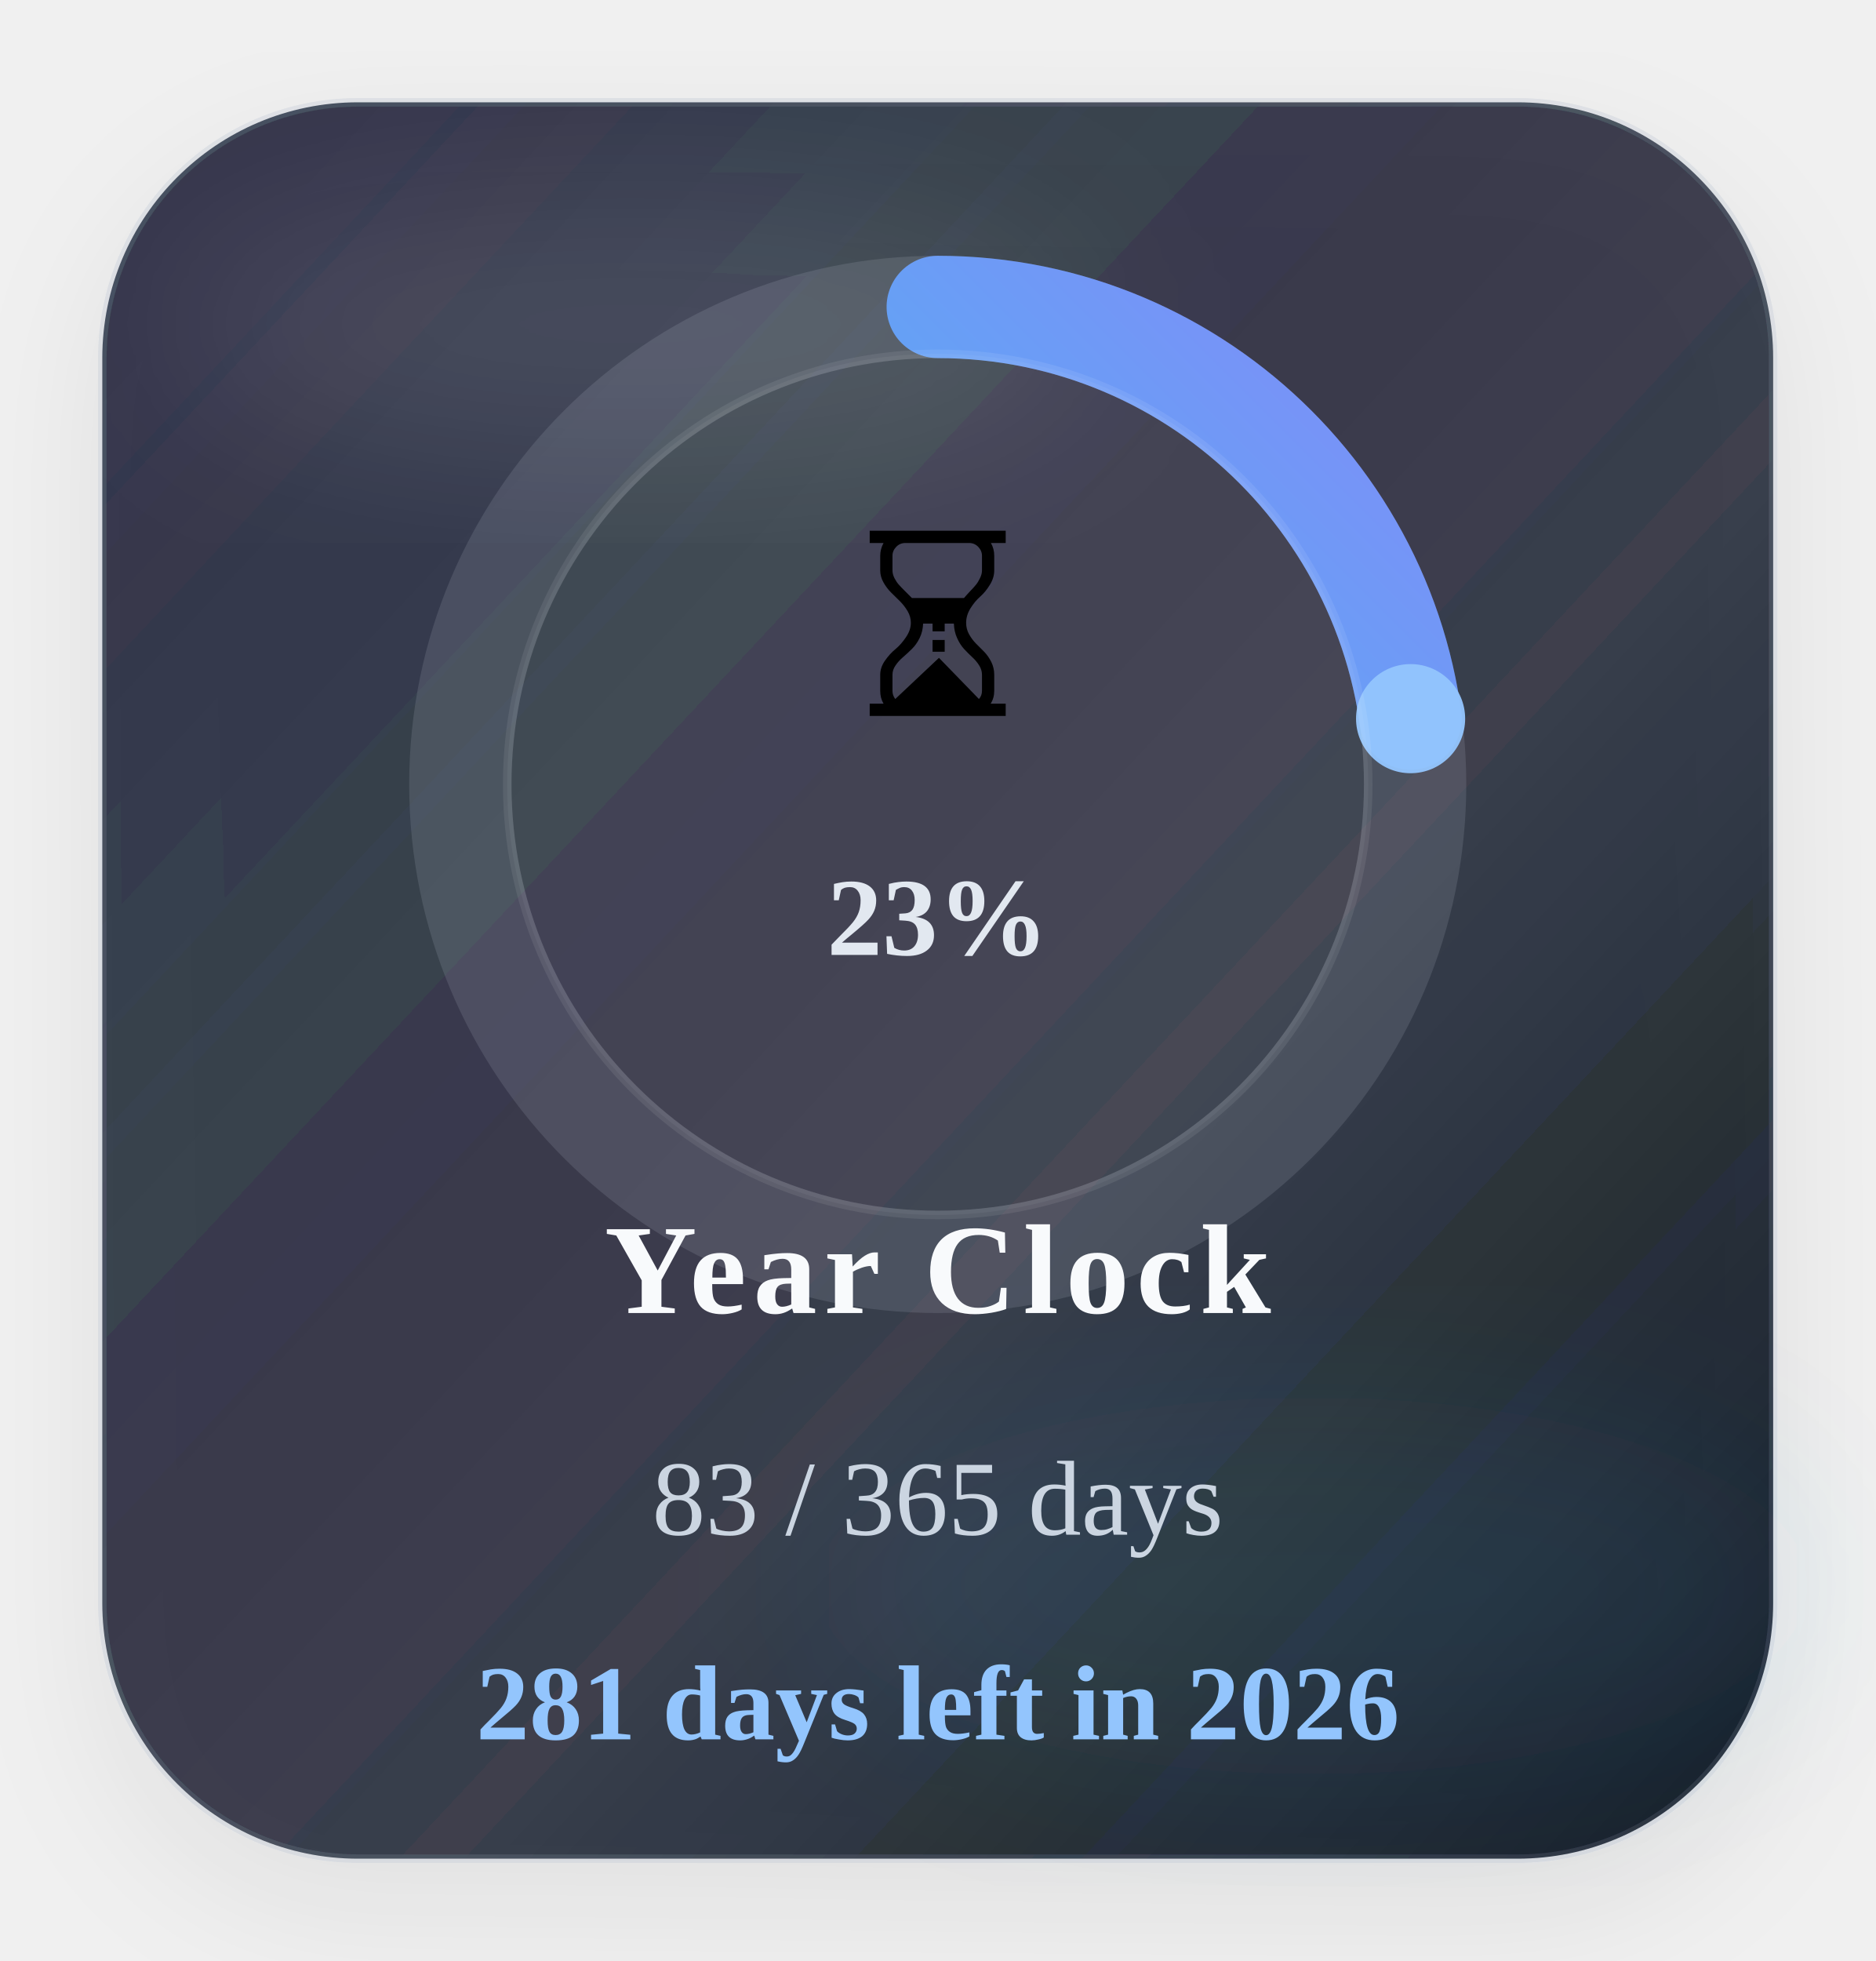
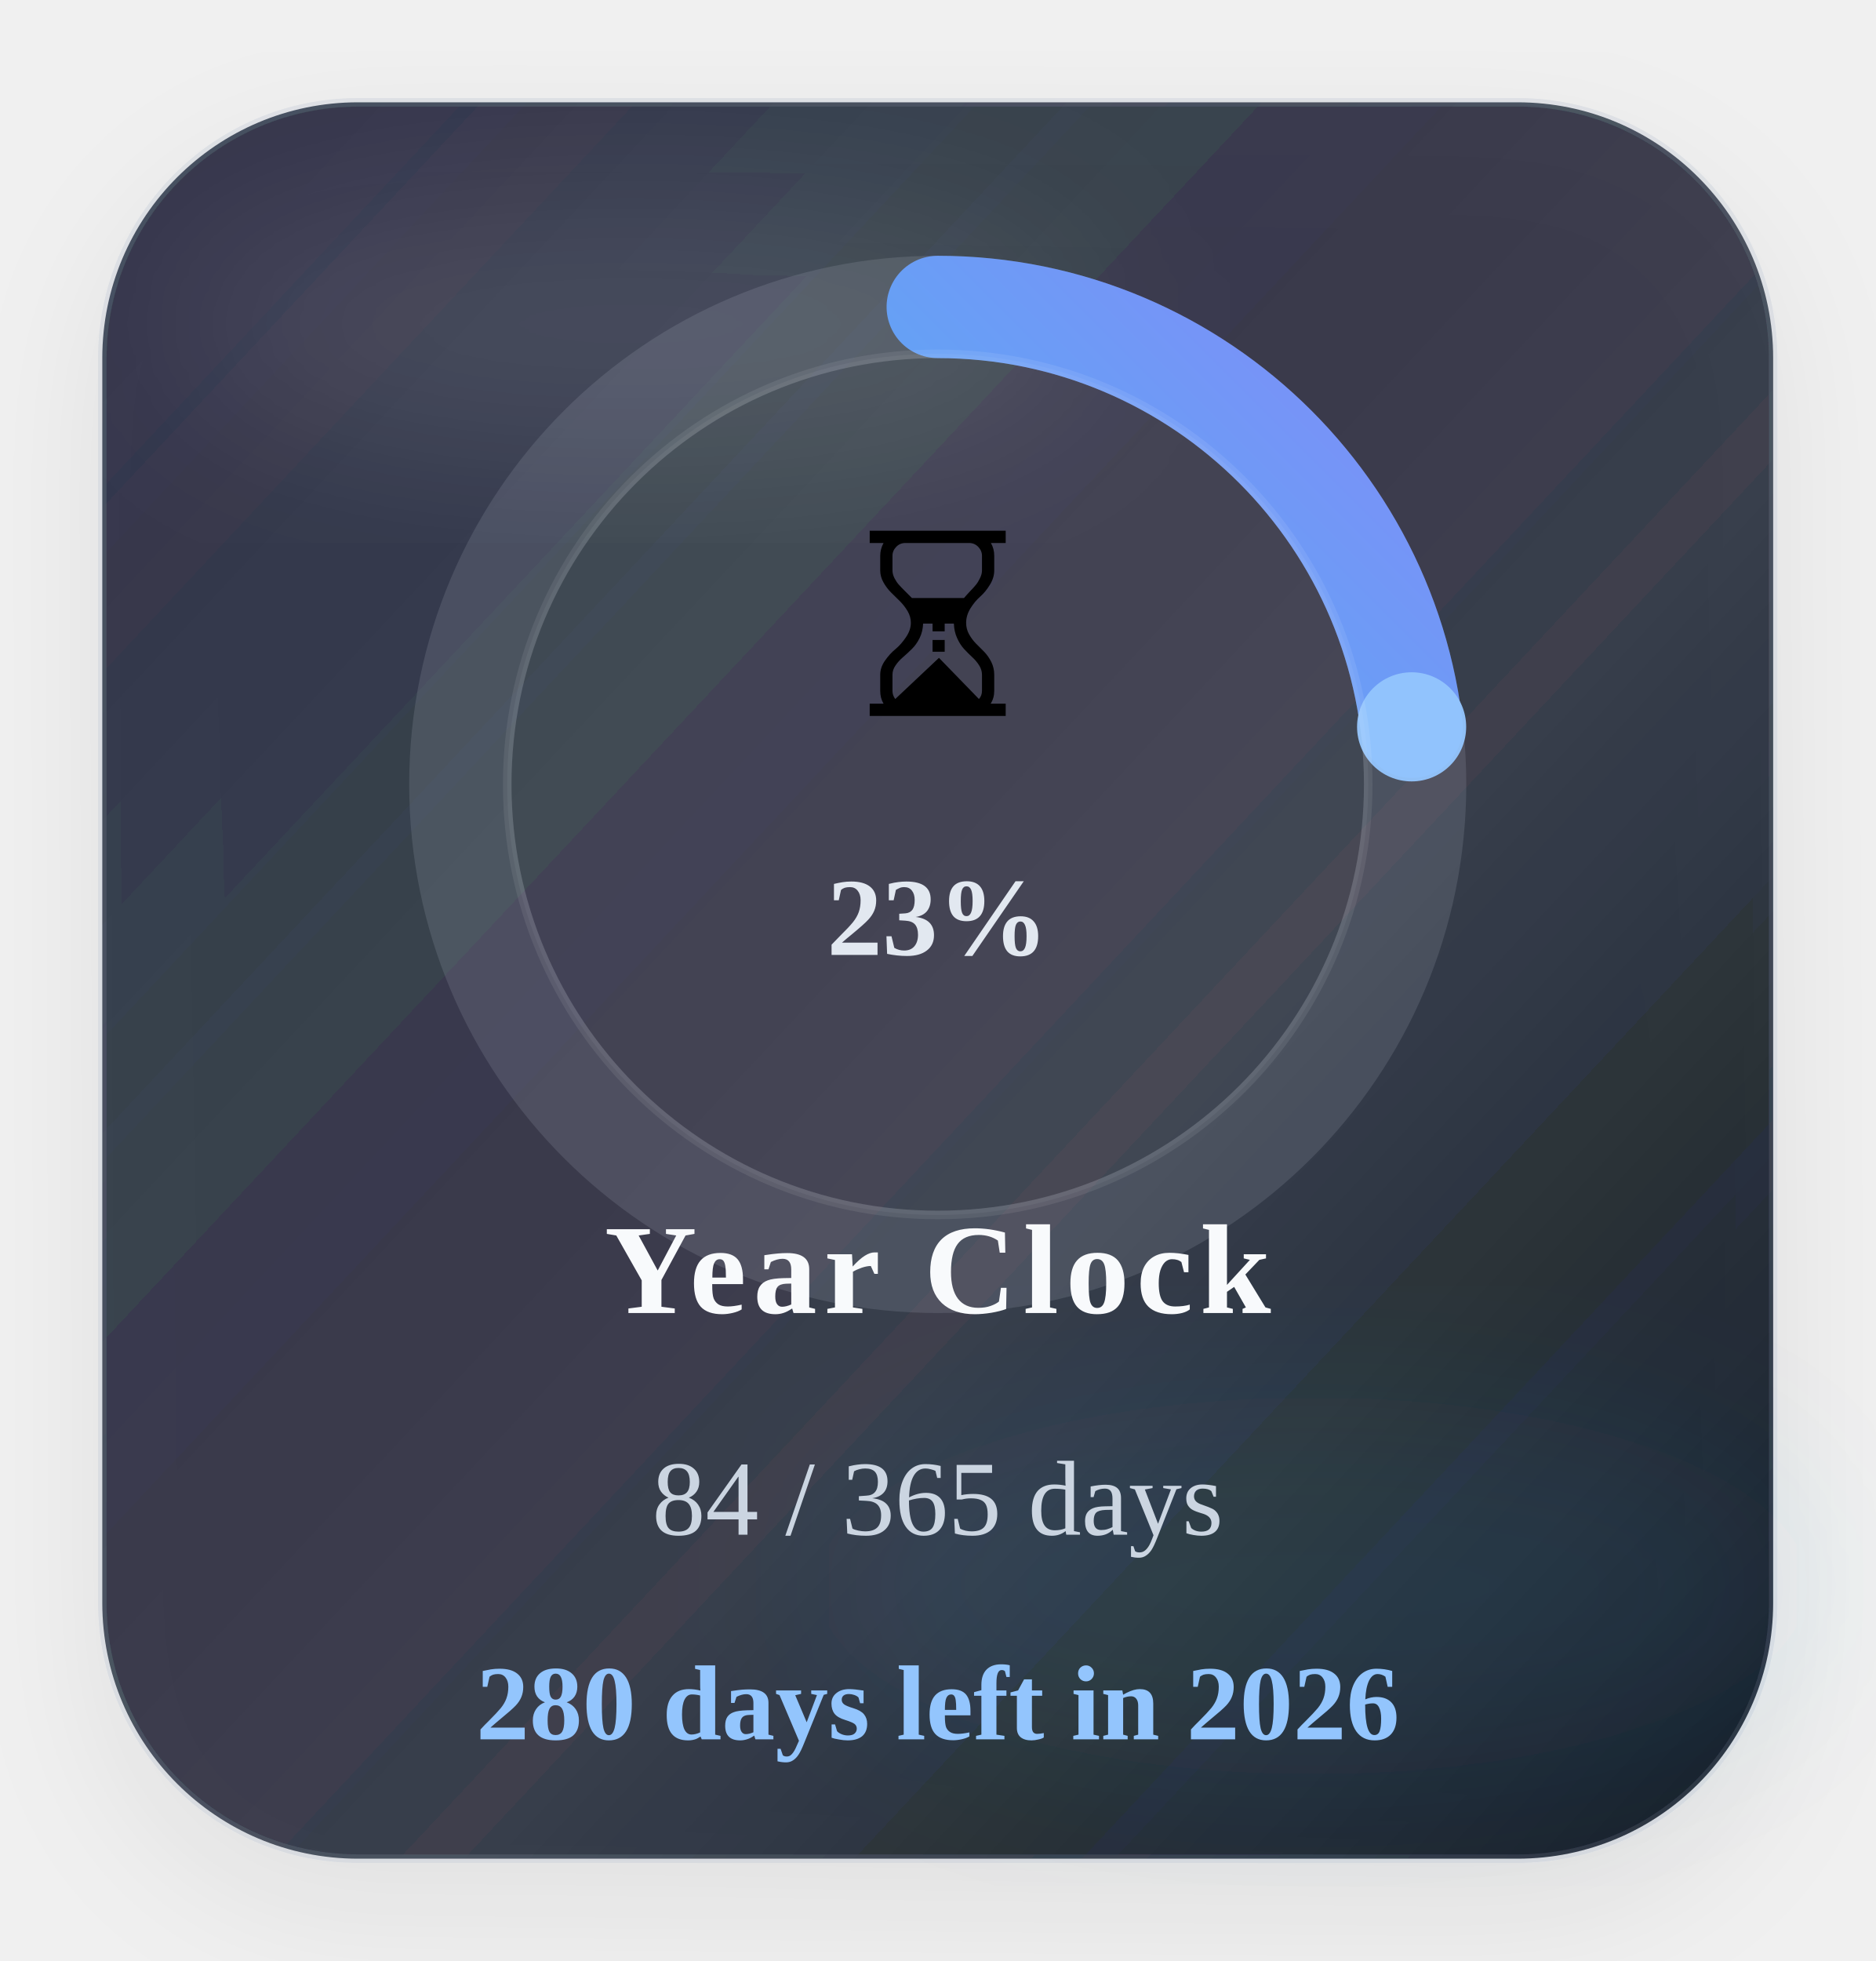
<svg xmlns="http://www.w3.org/2000/svg" width="220" height="230" viewBox="0 0 220 230" role="img" aria-label="Time progress for 2026">
  <defs>
    <linearGradient id="timeGradient" x1="0%" y1="0%" x2="100%" y2="100%">
      <stop offset="0%" stop-color="#22d3ee" />
      <stop offset="100%" stop-color="#818cf8" />
    </linearGradient>
    <linearGradient id="timeCard" x1="0%" y1="0%" x2="100%" y2="100%">
      <stop offset="0%" stop-color="#1c2537" stop-opacity="0.88" />
      <stop offset="60%" stop-color="#111827" stop-opacity="0.8" />
      <stop offset="100%" stop-color="#0b1220" stop-opacity="0.96" />
    </linearGradient>
    <filter id="timeShadow" x="-25%" y="-25%" width="150%" height="150%">
      <feDropShadow dx="0" dy="6" stdDeviation="8" flood-color="#020617" flood-opacity="0.08" />
    </filter>
    <filter id="timeBlur" x="-30%" y="-30%" width="160%" height="160%">
      <feGaussianBlur stdDeviation="10" />
    </filter>
  </defs>
  <rect x="12" y="12" width="196" height="206" rx="30" fill="url(#timeCard)" stroke="#94a3b8" stroke-opacity="0.18" filter="url(#timeShadow)" />
  <ellipse cx="74" cy="38" rx="54" ry="16" fill="#ffffff" fill-opacity="0.09" filter="url(#timeBlur)" />
  <ellipse cx="154" cy="186" rx="58" ry="22" fill="#38bdf8" fill-opacity="0.08" filter="url(#timeBlur)" />
  <circle class="ring-track" cx="110" cy="92" r="56" fill="none" stroke="#cbd5e1" stroke-opacity="0.14" stroke-width="12" />
-   <circle class="progress-ring" cx="110" cy="92" r="56" fill="none" stroke="url(#timeGradient)" stroke-width="12" stroke-linecap="round" stroke-dasharray="351.86" stroke-dashoffset="271.63" data-target-offset="271.63" data-ring-length="351.86" transform="rotate(-90 110 92)" />
-   <circle class="progress-endcap" cx="165.47" cy="84.29" r="6.4" fill="#93c5fd" fill-opacity="0.96" data-center-x="110" data-center-y="92" data-radius="56" data-target-angle="-7.9103" />
+   <circle class="progress-ring" cx="110" cy="92" r="56" fill="none" stroke="url(#timeGradient)" stroke-width="12" stroke-linecap="round" stroke-dasharray="351.86" stroke-dashoffset="270.66" data-target-offset="270.66" data-ring-length="351.86" transform="rotate(-90 110 92)" />
+   <circle class="progress-endcap" cx="165.59" cy="85.25" r="6.4" fill="#93c5fd" fill-opacity="0.96" data-center-x="110" data-center-y="92" data-radius="56" data-target-angle="-6.9240" />
  <circle class="ring-core" cx="110" cy="92" r="50.5" fill="#ffffff" fill-opacity="0.05" stroke="#ffffff" stroke-opacity="0.08" />
  <text class="progress-emoji" x="110" y="84" text-anchor="middle" font-size="30">⏳</text>
  <text class="progress-percent" x="110" y="112" text-anchor="middle" font-size="13" font-weight="700" fill="#e2e8f0">23%</text>
  <text class="progress-label" x="110" y="154" text-anchor="middle" font-size="15" font-weight="700" letter-spacing="0.8" fill="#f8fafc">Year Clock</text>
-   <text class="progress-value" x="110" y="180" text-anchor="middle" font-size="12.5" fill="#cbd5e1">83 / 365 days</text>
-   <text class="progress-status" data-status-state="remaining" x="110" y="204" text-anchor="middle" font-size="12.5" font-weight="700" fill="#93c5fd">281 days left in 2026</text>
+   <text class="progress-value" x="110" y="180" text-anchor="middle" font-size="12.5" fill="#cbd5e1">84 / 365 days</text>
+   <text class="progress-status" data-status-state="remaining" x="110" y="204" text-anchor="middle" font-size="12.5" font-weight="700" fill="#93c5fd">280 days left in 2026</text>
</svg>
